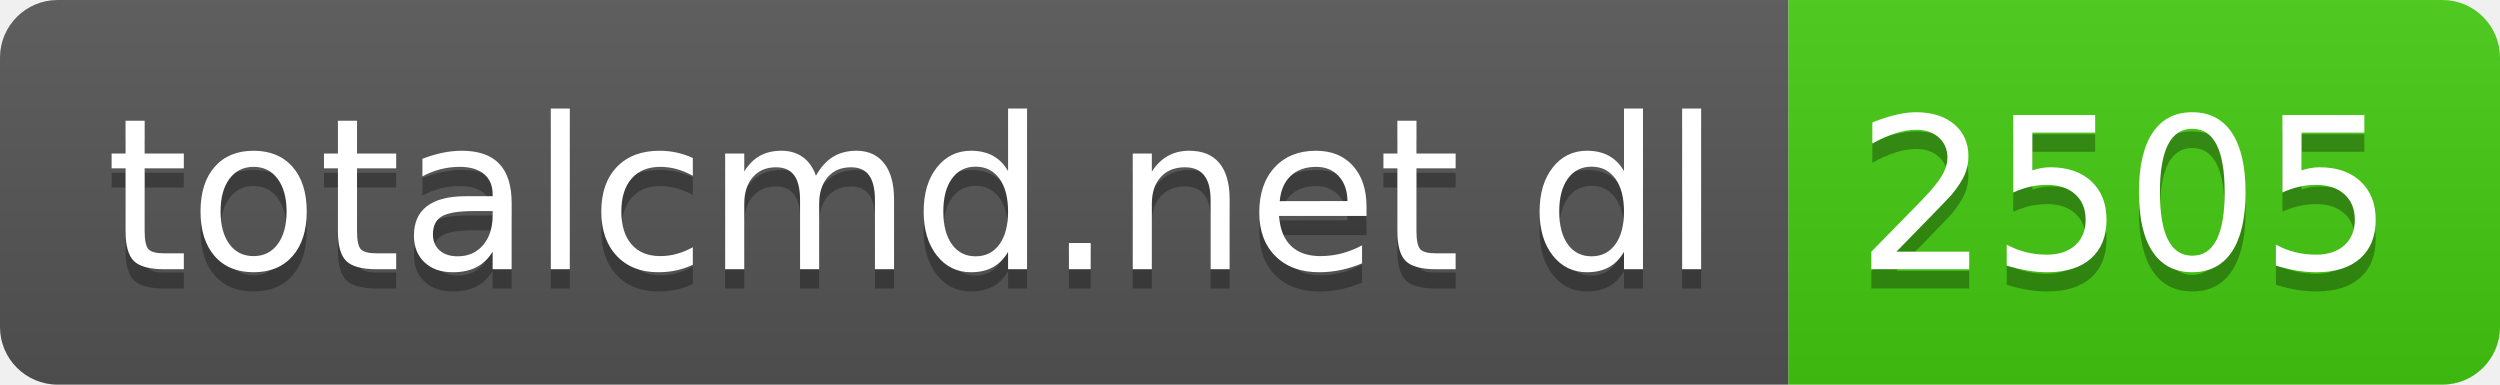
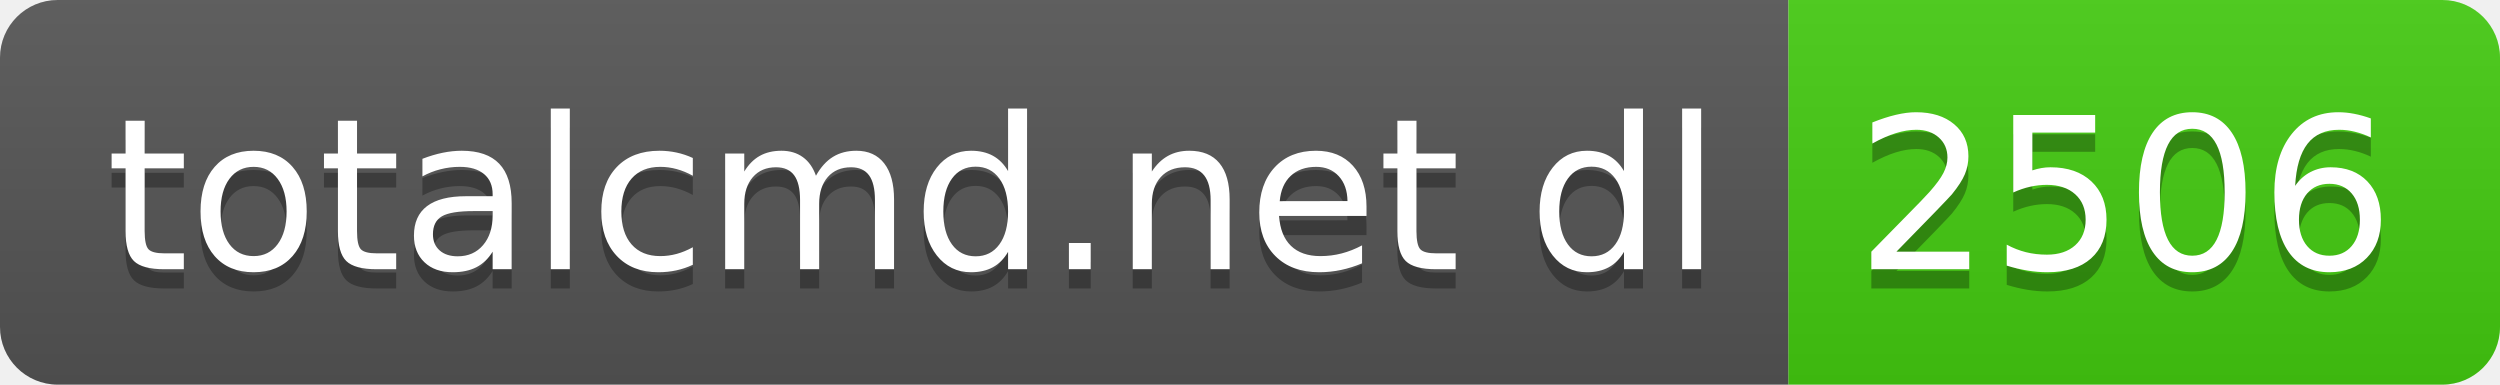
- <svg xmlns="http://www.w3.org/2000/svg" width="130" height="20" role="img" aria-label="totalcmd.net dl: 2505">
+ <svg xmlns="http://www.w3.org/2000/svg" width="130" height="20" role="img" aria-label="totalcmd.net dl: 2506">
  <linearGradient id="s" x2="0" y2="100%">
    <stop offset="0" stop-color="#bbb" stop-opacity=".1" />
    <stop offset="1" stop-opacity=".1" />
  </linearGradient>
  <clipPath id="r">
    <rect width="130" height="20" rx="3" fill="#fff" />
  </clipPath>
  <g clip-path="url(#r)">
    <rect width="93" height="20" fill="#555" />
    <rect x="93" width="37" height="20" fill="#4c1" />
    <rect width="130" height="20" fill="url(#s)" />
  </g>
  <g fill="#fff" text-anchor="middle" font-family="Verdana,Geneva,DejaVu Sans,sans-serif" text-rendering="geometricPrecision" font-size="110">
    <text aria-hidden="true" x="475" y="150" fill="#010101" fill-opacity=".3" transform="scale(.1)" textLength="830">totalcmd.net dl</text>
    <text x="475" y="140" transform="scale(.1)" fill="#fff" textLength="830">totalcmd.net dl</text>
-     <text aria-hidden="true" x="1105" y="150" fill="#010101" fill-opacity=".3" transform="scale(.1)" textLength="270">2505</text>
-     <text x="1105" y="140" transform="scale(.1)" fill="#fff" textLength="270">2505</text>
+     <text aria-hidden="true" x="1105" y="150" fill="#010101" fill-opacity=".3" transform="scale(.1)" textLength="270">2506</text>
+     <text x="1105" y="140" transform="scale(.1)" fill="#fff" textLength="270">2506</text>
  </g>
</svg>
